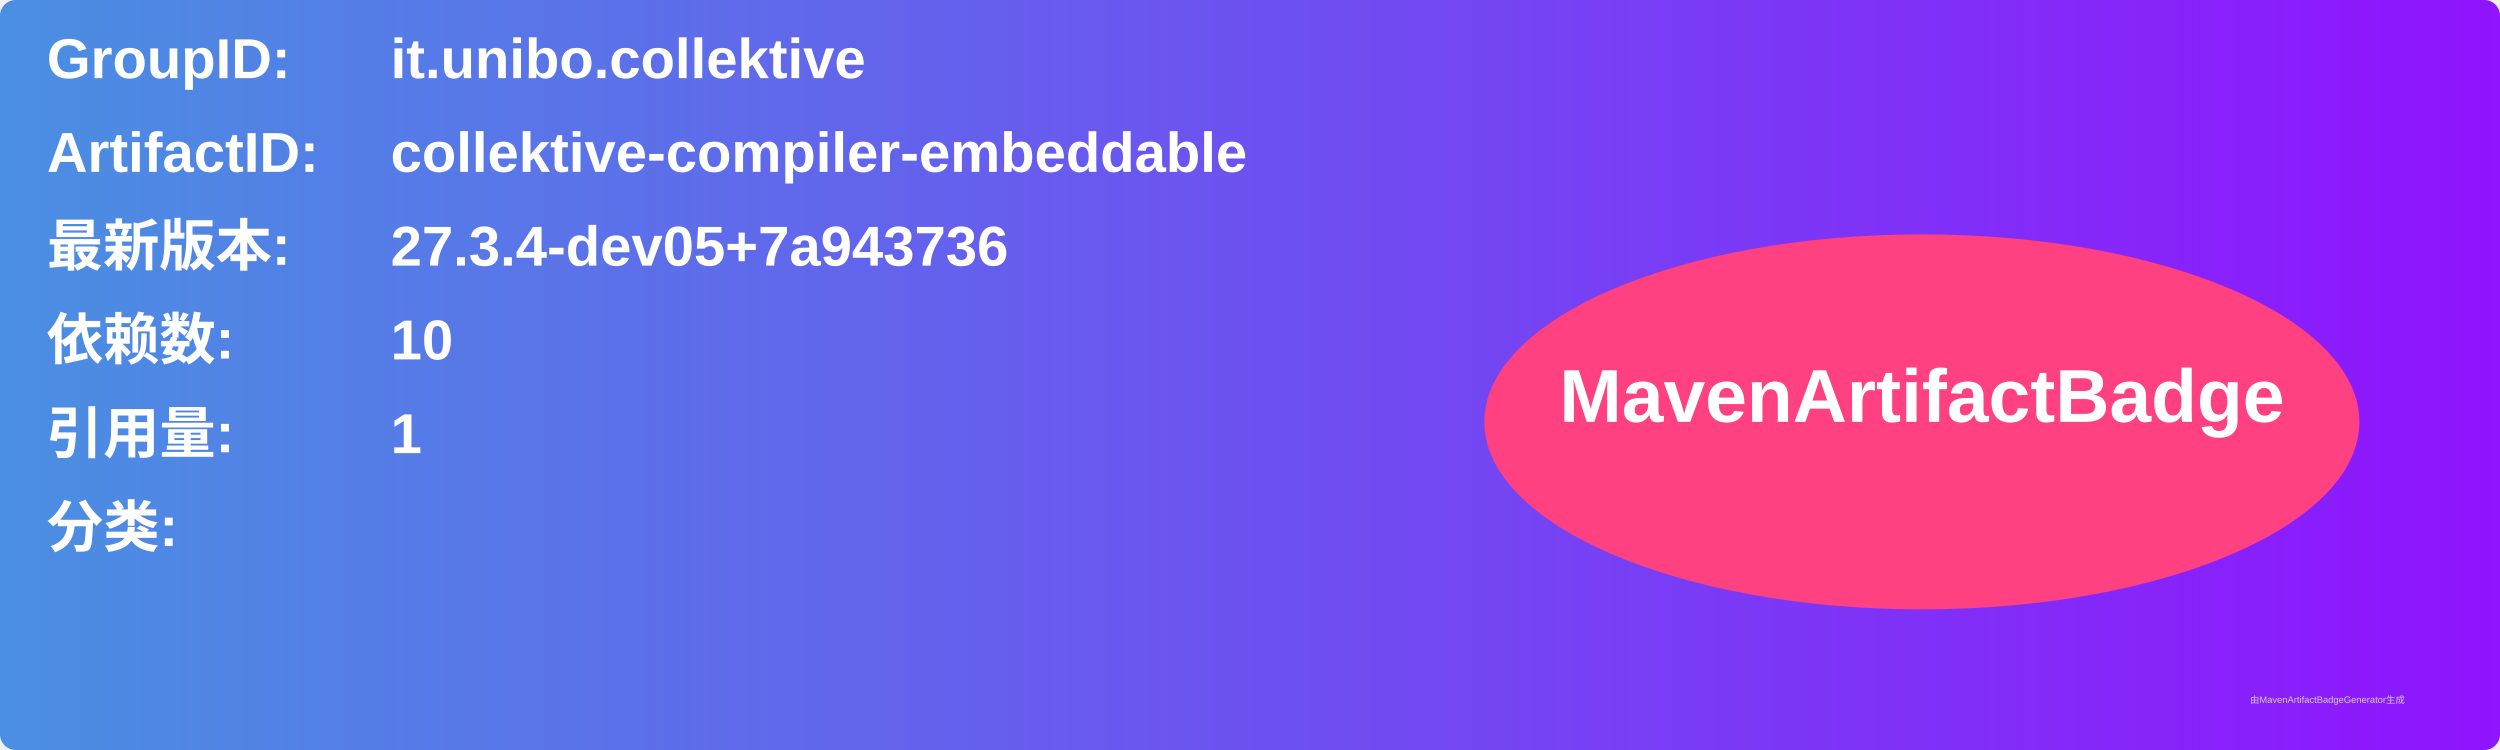
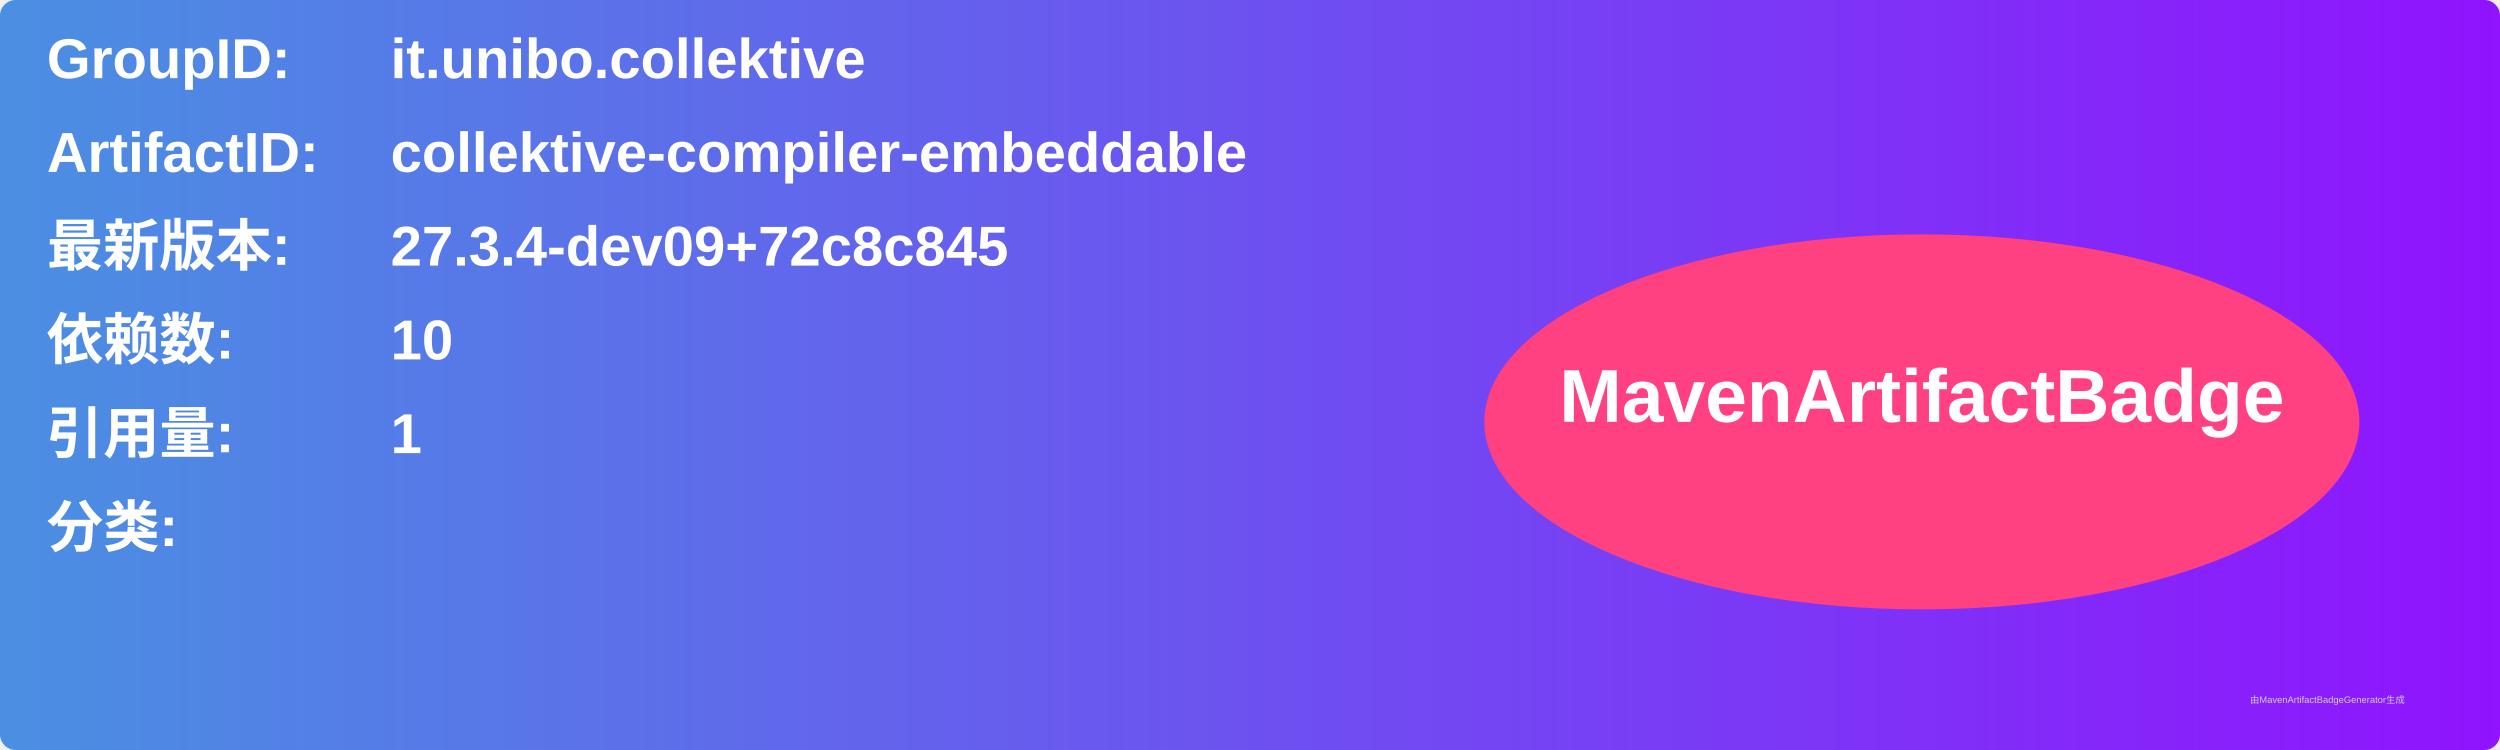
<svg xmlns="http://www.w3.org/2000/svg" width="800" height="240" viewBox="0 0 800 240">
  <linearGradient id="grad" x1="0%" y1="0%" x2="100%" y2="0%">
    <stop offset="0%" stop-color="#4a90e2" />
    <stop offset="100%" stop-color="#9013fe" />
  </linearGradient>
  <rect width="100%" height="100%" rx="5" ry="5" fill="url(#grad)" />
  <g transform="translate(15, 15)">
    <text x="0" y="10" font-family="Arial" font-size="18" fill="white" font-weight="bold" width="260">GroupID:</text>
    <text x="110" y="10" font-family="Arial" font-size="18" fill="white" font-weight="bold" width="460">it.unibo.collektive</text>
    <text x="0" y="40" font-family="Arial" font-size="18" fill="white" font-weight="bold" width="260">ArtifactID:</text>
    <text x="110" y="40" font-family="Arial" font-size="18" fill="white" font-weight="bold" width="460">collektive-compiler-embeddable</text>
    <text x="0" y="70" font-family="Arial" font-size="18" fill="white" font-weight="bold">最新版本:</text>
    <text x="110" y="70" font-family="Arial" font-size="18" fill="white" font-weight="bold">
-       <tspan font-weight="bold">27.3.4-dev05+7a943736</tspan>
+       <tspan font-weight="bold">27.3.4-dev09+72c8c845</tspan>
    </text>
    <text x="0" y="100" font-family="Arial" font-size="18" fill="white" font-weight="bold">依赖数: </text>
    <text x="110" y="100" font-family="Arial" font-size="18" fill="white">
      <tspan font-weight="bold">10</tspan>
    </text>
    <text x="0" y="130" font-family="Arial" font-size="18" fill="white" font-weight="bold">引用量: </text>
    <text x="110" y="130" font-family="Arial" font-size="18" fill="white">
      <tspan font-weight="bold">1</tspan>
    </text>
    <text x="0" y="160" font-family="Arial" font-size="18" fill="white" font-weight="bold">分类:</text>
    <text x="10" y="190" font-family="Arial" font-size="10" fill="white">
      <tspan font-weight="bold" />
    </text>
    <ellipse cx="600" cy="120" rx="140" ry="60" fill="#ff4081" />
    <text x="600" y="120" text-anchor="middle" font-family="Arial" font-size="24" fill="white" font-weight="bold">MavenArtifactBadge</text>
  </g>
  <text x="720" y="225" font-family="Arial" font-size="3" fill="#d0d0d0">由MavenArtifactBadgeGenerator生成</text>
</svg>
